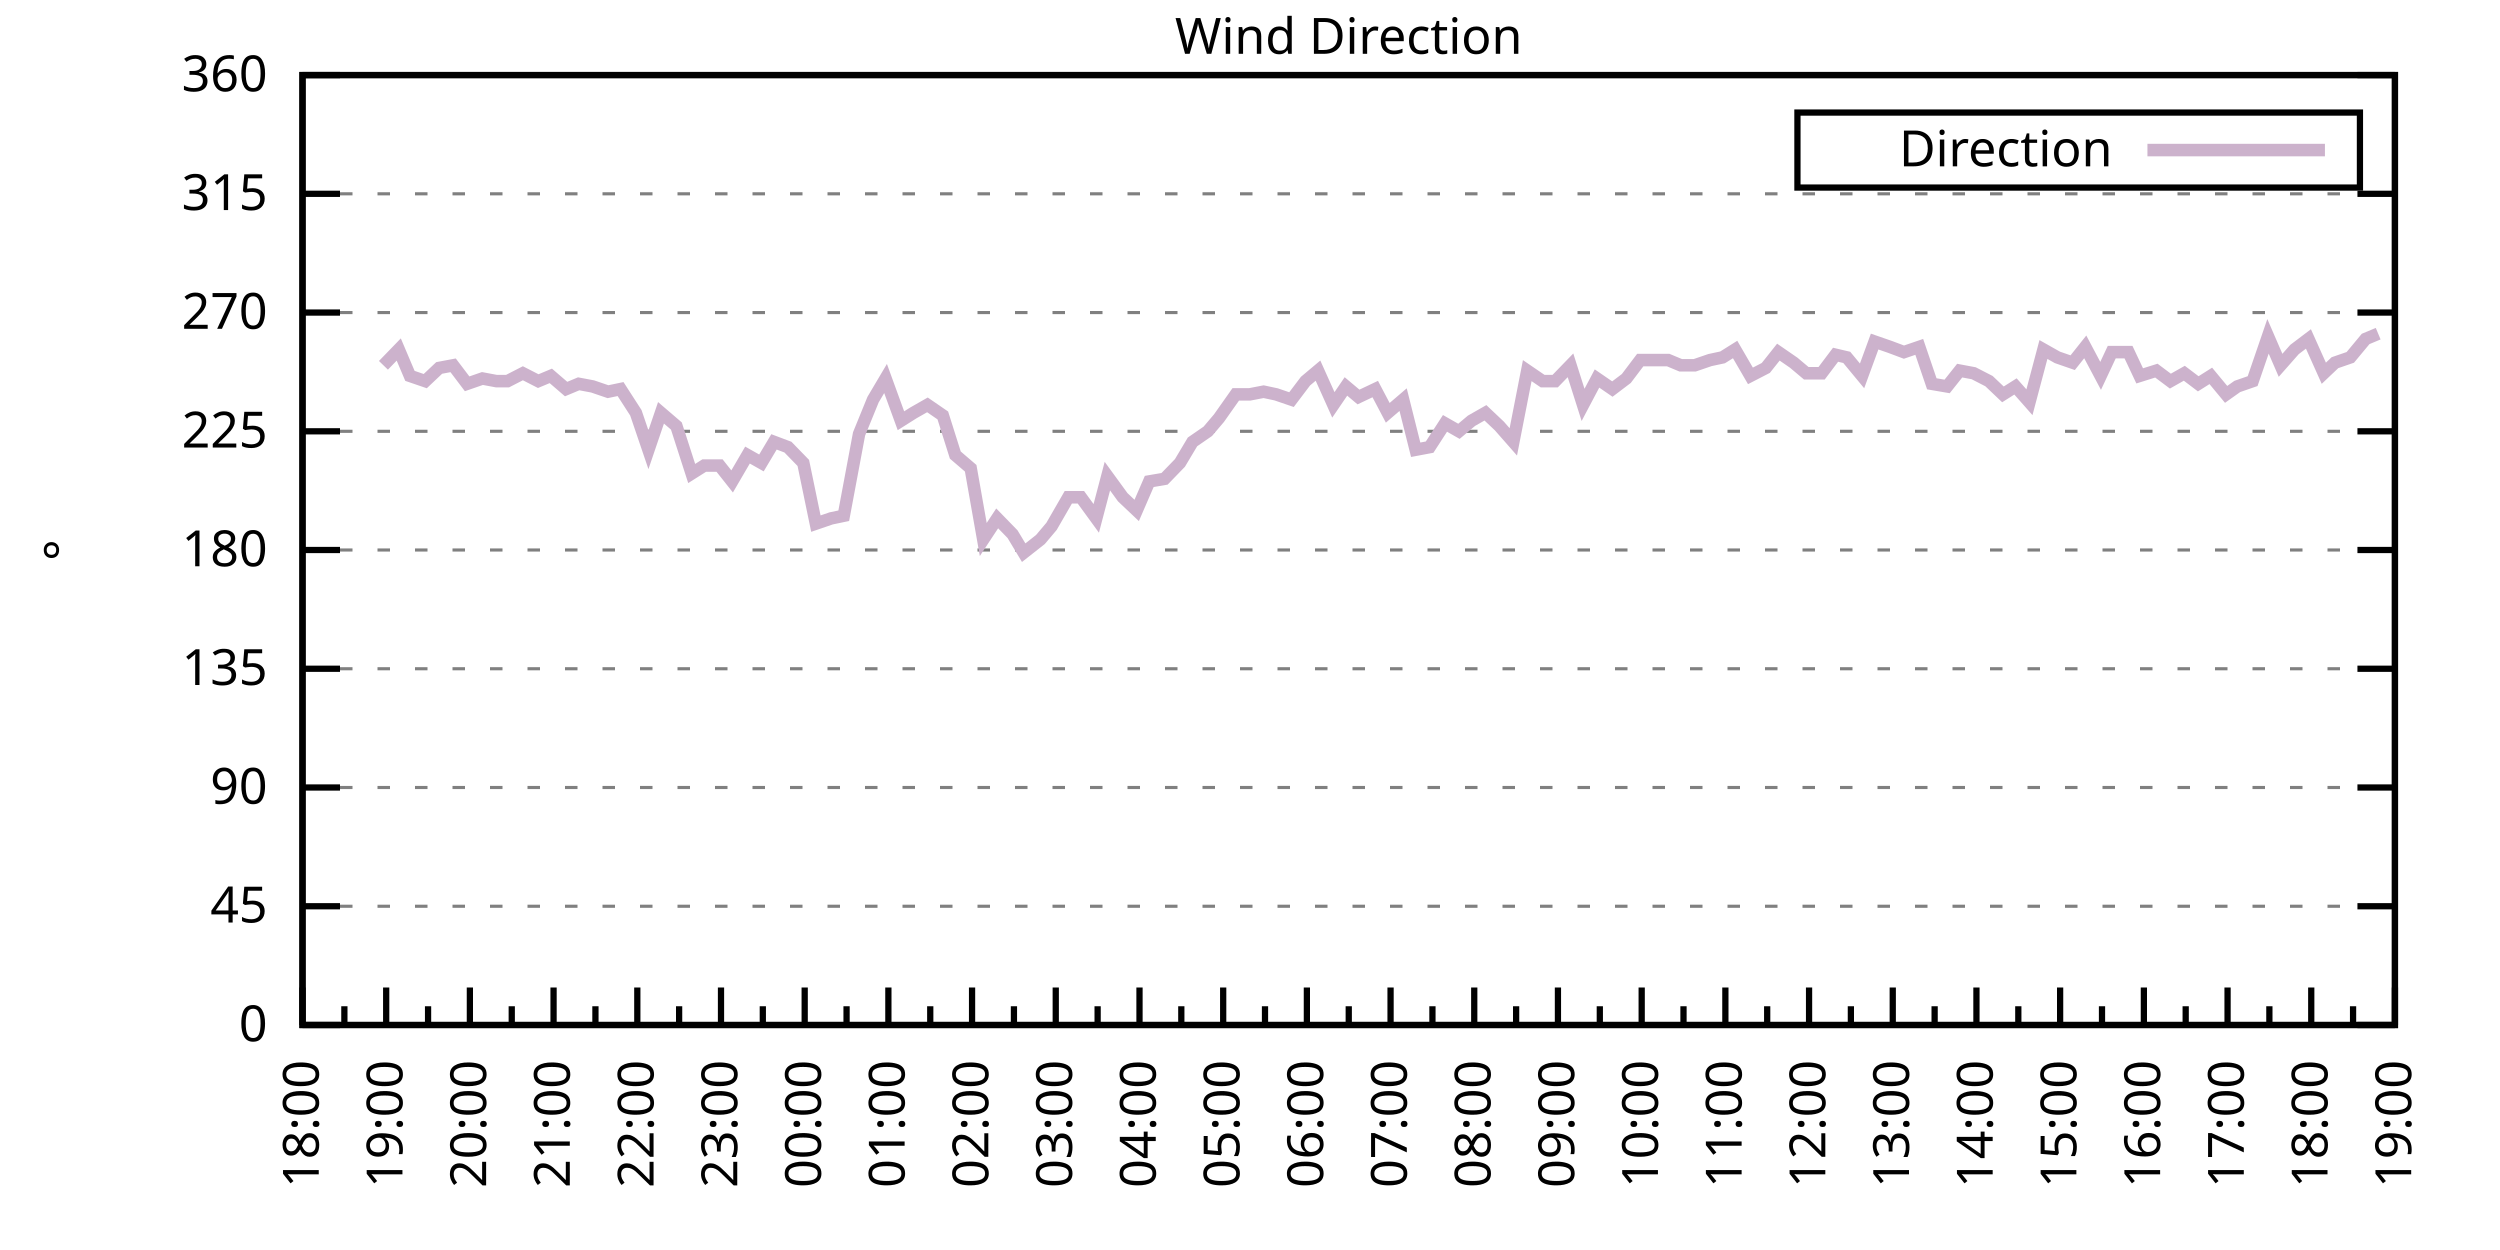
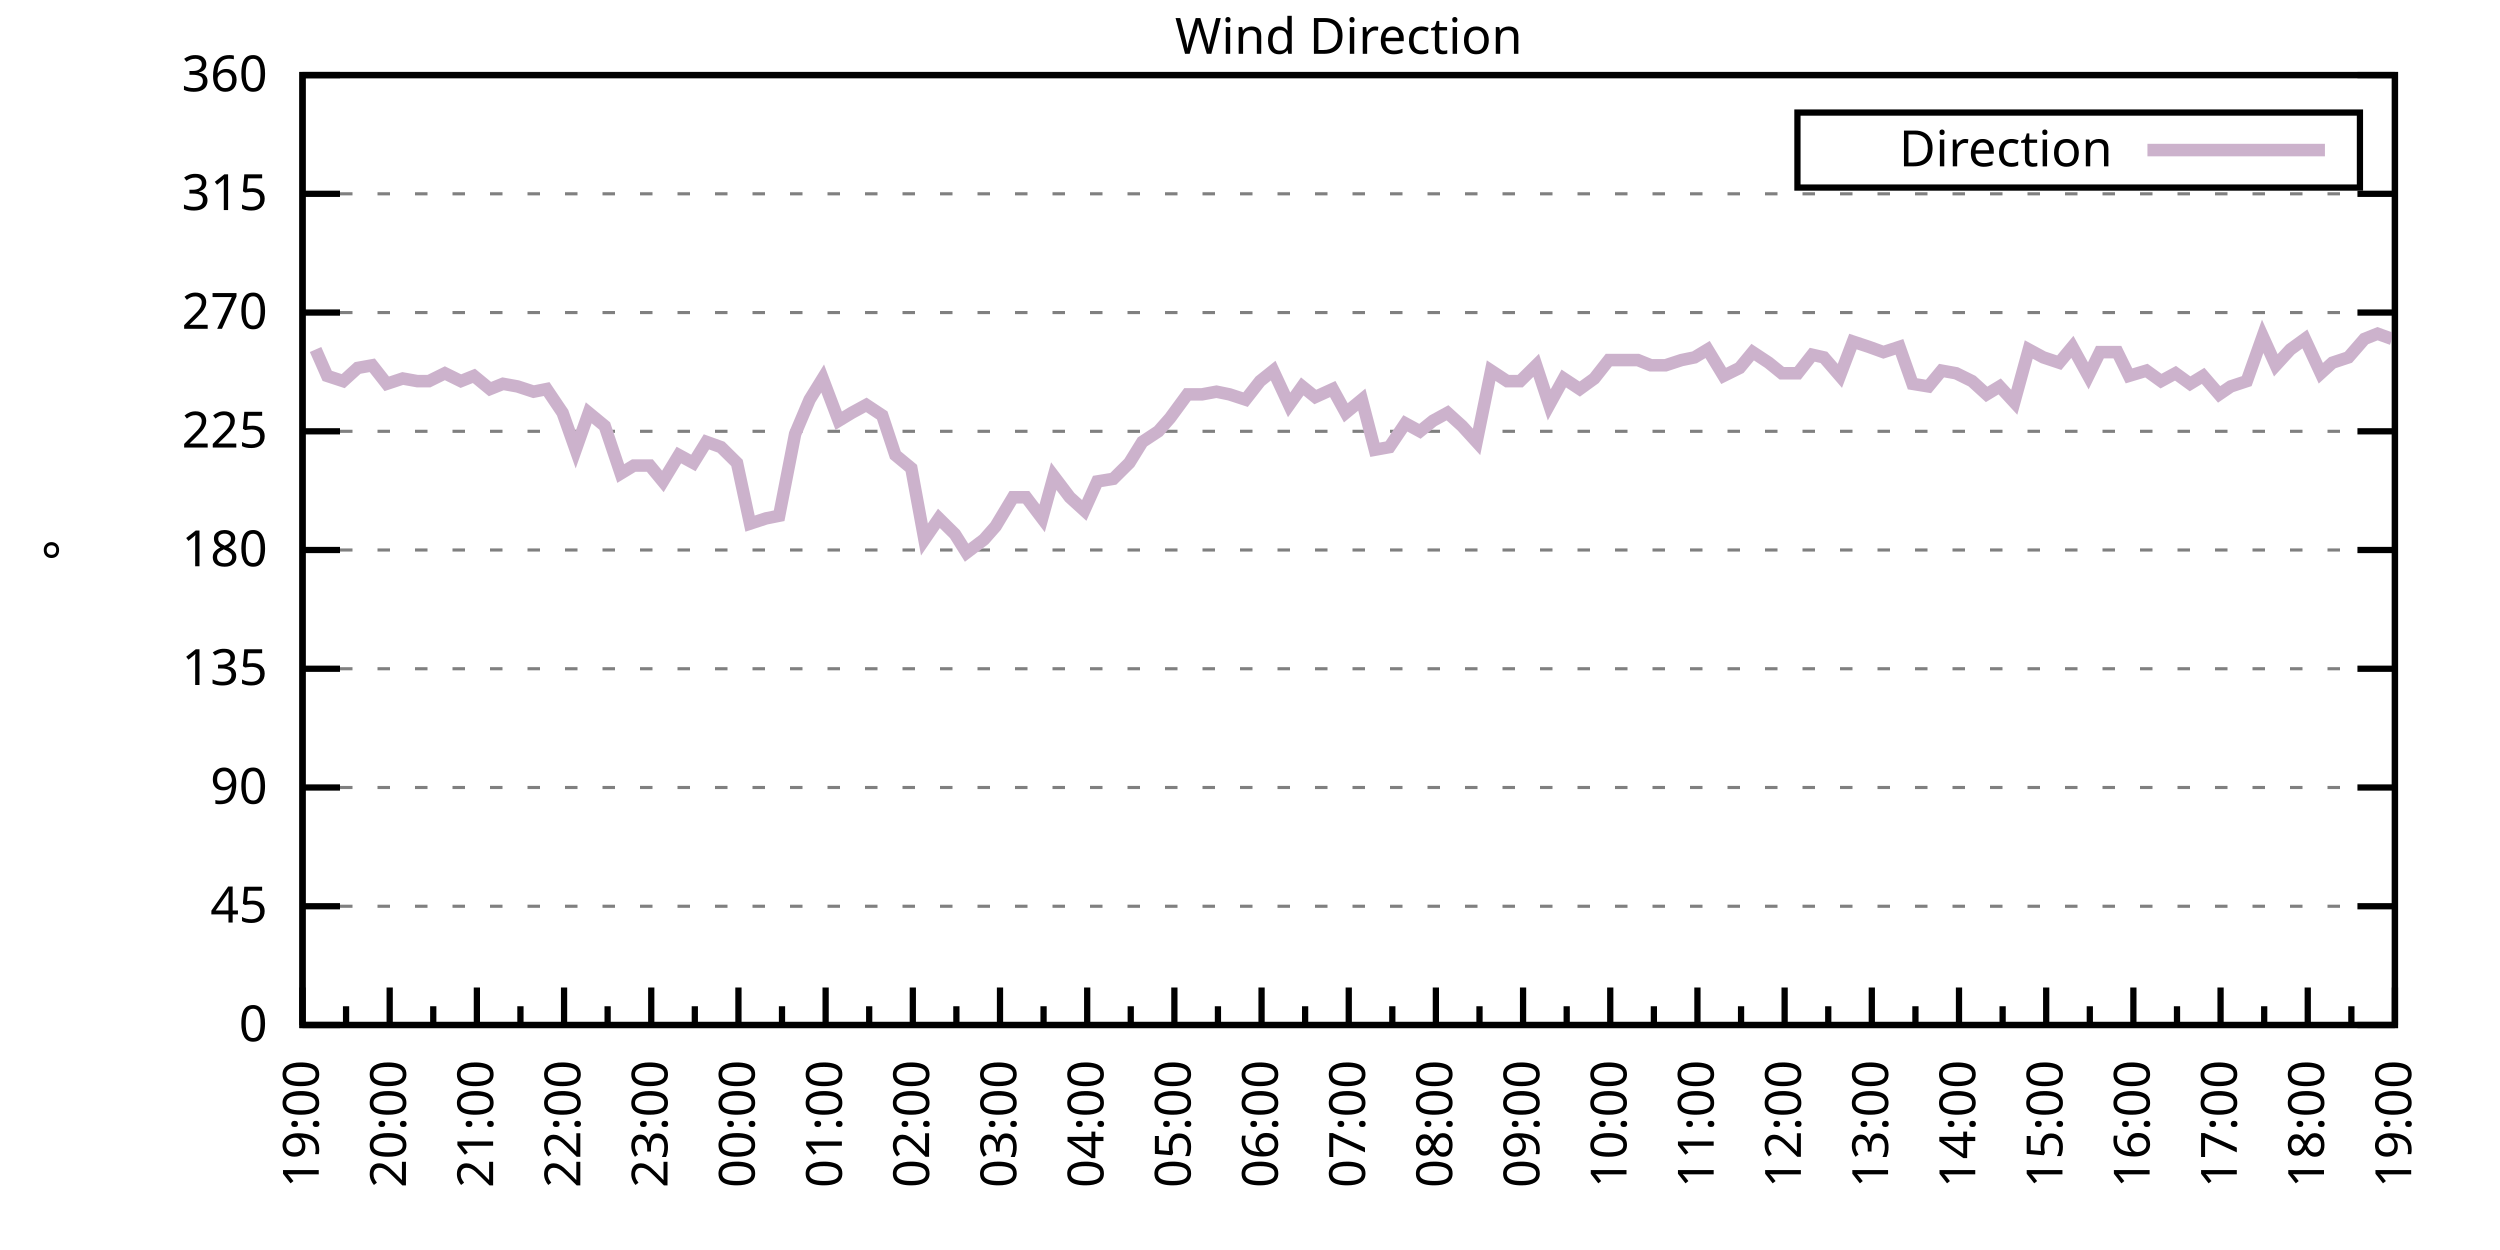
<svg xmlns="http://www.w3.org/2000/svg" xmlns:xlink="http://www.w3.org/1999/xlink" width="400" height="200" viewBox="0 0 400 200">
  <g id="gnuplot_canvas">
    <rect x="0" y="0" width="400" height="200" fill="none" />
    <defs>
      <circle id="gpDot" r="0.5" stroke-width="0.5" stroke="currentColor" />
      <path id="gpPt0" stroke-width="0.333" stroke="currentColor" d="M-1,0 h2 M0,-1 v2" />
      <path id="gpPt1" stroke-width="0.333" stroke="currentColor" d="M-1,-1 L1,1 M1,-1 L-1,1" />
      <path id="gpPt2" stroke-width="0.333" stroke="currentColor" d="M-1,0 L1,0 M0,-1 L0,1 M-1,-1 L1,1 M-1,1 L1,-1" />
      <rect id="gpPt3" stroke-width="0.333" stroke="currentColor" x="-1" y="-1" width="2" height="2" />
      <rect id="gpPt4" stroke-width="0.333" stroke="currentColor" fill="currentColor" x="-1" y="-1" width="2" height="2" />
      <circle id="gpPt5" stroke-width="0.333" stroke="currentColor" cx="0" cy="0" r="1" />
      <use xlink:href="#gpPt5" id="gpPt6" fill="currentColor" stroke="none" />
      <path id="gpPt7" stroke-width="0.333" stroke="currentColor" d="M0,-1.33 L-1.33,0.67 L1.33,0.67 z" />
      <use xlink:href="#gpPt7" id="gpPt8" fill="currentColor" stroke="none" />
      <use xlink:href="#gpPt7" id="gpPt9" stroke="currentColor" transform="rotate(180)" />
      <use xlink:href="#gpPt9" id="gpPt10" fill="currentColor" stroke="none" />
      <use xlink:href="#gpPt3" id="gpPt11" stroke="currentColor" transform="rotate(45)" />
      <use xlink:href="#gpPt11" id="gpPt12" fill="currentColor" stroke="none" />
      <path id="gpPt13" stroke-width="0.333" stroke="currentColor" d="M0,1.330 L1.265,0.411 L0.782,-1.067 L-0.782,-1.076 L-1.265,0.411 z" />
      <use xlink:href="#gpPt13" id="gpPt14" fill="currentColor" stroke="none" />
      <filter id="textbox" filterUnits="objectBoundingBox" x="0" y="0" height="1" width="1">
        <feFlood flood-color="white" flood-opacity="1" result="bgnd" />
        <feComposite in="SourceGraphic" in2="bgnd" operator="atop" />
      </filter>
      <filter id="greybox" filterUnits="objectBoundingBox" x="0" y="0" height="1" width="1">
        <feFlood flood-color="lightgrey" flood-opacity="1" result="grey" />
        <feComposite in="SourceGraphic" in2="grey" operator="atop" />
      </filter>
    </defs>
    <g fill="none" color="white" stroke="currentColor" stroke-width="1.00" stroke-linecap="butt" stroke-linejoin="miter">
</g>
    <g fill="none" color="black" stroke="currentColor" stroke-width="1.00" stroke-linecap="butt" stroke-linejoin="miter">
      <g stroke="none" shape-rendering="crispEdges">
        <polygon fill="rgb(255, 255, 255)" points="48.40,164.00 383.18,164.00 383.18,12.02 48.40,12.02 " />
      </g>
    </g>
    <g fill="none" color="black" stroke="currentColor" stroke-width="1.00" stroke-linecap="butt" stroke-linejoin="miter">
</g>
    <g fill="none" color="black" stroke="black" stroke-width="0.50" stroke-linecap="butt" stroke-linejoin="miter">
</g>
    <g fill="none" color="gray" stroke="currentColor" stroke-width="0.50" stroke-linecap="butt" stroke-linejoin="miter">
      <path stroke="gray" stroke-dasharray="2,4" class="gridline" d="M48.40,164.00 L383.19,164.00  " />
    </g>
    <g fill="none" color="gray" stroke="gray" stroke-width="1.00" stroke-linecap="butt" stroke-linejoin="miter">
</g>
    <g fill="none" color="black" stroke="currentColor" stroke-width="1.00" stroke-linecap="butt" stroke-linejoin="miter">
      <path stroke="black" d="M48.40,164.00 L54.40,164.00 M383.19,164.00 L377.19,164.00  " />
      <g transform="translate(42.80,166.60)" stroke="none" fill="black" font-family="Sans" font-size="8.00" text-anchor="end">
        <text>
          <tspan font-family="Sans"> 0</tspan>
        </text>
      </g>
    </g>
    <g fill="none" color="black" stroke="currentColor" stroke-width="1.00" stroke-linecap="butt" stroke-linejoin="miter">
</g>
    <g fill="none" color="black" stroke="black" stroke-width="0.50" stroke-linecap="butt" stroke-linejoin="miter">
</g>
    <g fill="none" color="gray" stroke="currentColor" stroke-width="0.50" stroke-linecap="butt" stroke-linejoin="miter">
      <path stroke="gray" stroke-dasharray="2,4" class="gridline" d="M48.40,145.00 L383.19,145.00  " />
    </g>
    <g fill="none" color="gray" stroke="gray" stroke-width="1.00" stroke-linecap="butt" stroke-linejoin="miter">
</g>
    <g fill="none" color="black" stroke="currentColor" stroke-width="1.00" stroke-linecap="butt" stroke-linejoin="miter">
      <path stroke="black" d="M48.40,145.00 L54.40,145.00 M383.19,145.00 L377.19,145.00  " />
      <g transform="translate(42.80,147.60)" stroke="none" fill="black" font-family="Sans" font-size="8.00" text-anchor="end">
        <text>
          <tspan font-family="Sans"> 45</tspan>
        </text>
      </g>
    </g>
    <g fill="none" color="black" stroke="currentColor" stroke-width="1.00" stroke-linecap="butt" stroke-linejoin="miter">
</g>
    <g fill="none" color="black" stroke="black" stroke-width="0.50" stroke-linecap="butt" stroke-linejoin="miter">
</g>
    <g fill="none" color="gray" stroke="currentColor" stroke-width="0.50" stroke-linecap="butt" stroke-linejoin="miter">
      <path stroke="gray" stroke-dasharray="2,4" class="gridline" d="M48.40,126.00 L383.19,126.00  " />
    </g>
    <g fill="none" color="gray" stroke="gray" stroke-width="1.00" stroke-linecap="butt" stroke-linejoin="miter">
</g>
    <g fill="none" color="black" stroke="currentColor" stroke-width="1.00" stroke-linecap="butt" stroke-linejoin="miter">
      <path stroke="black" d="M48.40,126.00 L54.40,126.00 M383.19,126.00 L377.19,126.00  " />
      <g transform="translate(42.80,128.60)" stroke="none" fill="black" font-family="Sans" font-size="8.00" text-anchor="end">
        <text>
          <tspan font-family="Sans"> 90</tspan>
        </text>
      </g>
    </g>
    <g fill="none" color="black" stroke="currentColor" stroke-width="1.00" stroke-linecap="butt" stroke-linejoin="miter">
</g>
    <g fill="none" color="black" stroke="black" stroke-width="0.50" stroke-linecap="butt" stroke-linejoin="miter">
</g>
    <g fill="none" color="gray" stroke="currentColor" stroke-width="0.50" stroke-linecap="butt" stroke-linejoin="miter">
      <path stroke="gray" stroke-dasharray="2,4" class="gridline" d="M48.40,107.00 L383.19,107.00  " />
    </g>
    <g fill="none" color="gray" stroke="gray" stroke-width="1.00" stroke-linecap="butt" stroke-linejoin="miter">
</g>
    <g fill="none" color="black" stroke="currentColor" stroke-width="1.00" stroke-linecap="butt" stroke-linejoin="miter">
      <path stroke="black" d="M48.40,107.00 L54.40,107.00 M383.19,107.00 L377.19,107.00  " />
      <g transform="translate(42.80,109.60)" stroke="none" fill="black" font-family="Sans" font-size="8.00" text-anchor="end">
        <text>
          <tspan font-family="Sans"> 135</tspan>
        </text>
      </g>
    </g>
    <g fill="none" color="black" stroke="currentColor" stroke-width="1.00" stroke-linecap="butt" stroke-linejoin="miter">
</g>
    <g fill="none" color="black" stroke="black" stroke-width="0.50" stroke-linecap="butt" stroke-linejoin="miter">
</g>
    <g fill="none" color="gray" stroke="currentColor" stroke-width="0.50" stroke-linecap="butt" stroke-linejoin="miter">
      <path stroke="gray" stroke-dasharray="2,4" class="gridline" d="M48.40,88.00 L383.19,88.00  " />
    </g>
    <g fill="none" color="gray" stroke="gray" stroke-width="1.00" stroke-linecap="butt" stroke-linejoin="miter">
</g>
    <g fill="none" color="black" stroke="currentColor" stroke-width="1.00" stroke-linecap="butt" stroke-linejoin="miter">
      <path stroke="black" d="M48.40,88.00 L54.40,88.00 M383.19,88.00 L377.19,88.00  " />
      <g transform="translate(42.80,90.60)" stroke="none" fill="black" font-family="Sans" font-size="8.00" text-anchor="end">
        <text>
          <tspan font-family="Sans"> 180</tspan>
        </text>
      </g>
    </g>
    <g fill="none" color="black" stroke="currentColor" stroke-width="1.00" stroke-linecap="butt" stroke-linejoin="miter">
</g>
    <g fill="none" color="black" stroke="black" stroke-width="0.50" stroke-linecap="butt" stroke-linejoin="miter">
</g>
    <g fill="none" color="gray" stroke="currentColor" stroke-width="0.50" stroke-linecap="butt" stroke-linejoin="miter">
      <path stroke="gray" stroke-dasharray="2,4" class="gridline" d="M48.40,69.01 L383.19,69.01  " />
    </g>
    <g fill="none" color="gray" stroke="gray" stroke-width="1.00" stroke-linecap="butt" stroke-linejoin="miter">
</g>
    <g fill="none" color="black" stroke="currentColor" stroke-width="1.00" stroke-linecap="butt" stroke-linejoin="miter">
      <path stroke="black" d="M48.40,69.01 L54.40,69.01 M383.19,69.01 L377.19,69.01  " />
      <g transform="translate(42.80,71.61)" stroke="none" fill="black" font-family="Sans" font-size="8.00" text-anchor="end">
        <text>
          <tspan font-family="Sans"> 225</tspan>
        </text>
      </g>
    </g>
    <g fill="none" color="black" stroke="currentColor" stroke-width="1.00" stroke-linecap="butt" stroke-linejoin="miter">
</g>
    <g fill="none" color="black" stroke="black" stroke-width="0.50" stroke-linecap="butt" stroke-linejoin="miter">
</g>
    <g fill="none" color="gray" stroke="currentColor" stroke-width="0.50" stroke-linecap="butt" stroke-linejoin="miter">
      <path stroke="gray" stroke-dasharray="2,4" class="gridline" d="M48.40,50.01 L383.19,50.01  " />
    </g>
    <g fill="none" color="gray" stroke="gray" stroke-width="1.00" stroke-linecap="butt" stroke-linejoin="miter">
</g>
    <g fill="none" color="black" stroke="currentColor" stroke-width="1.00" stroke-linecap="butt" stroke-linejoin="miter">
      <path stroke="black" d="M48.40,50.01 L54.40,50.01 M383.19,50.01 L377.19,50.01  " />
      <g transform="translate(42.80,52.61)" stroke="none" fill="black" font-family="Sans" font-size="8.00" text-anchor="end">
        <text>
          <tspan font-family="Sans"> 270</tspan>
        </text>
      </g>
    </g>
    <g fill="none" color="black" stroke="currentColor" stroke-width="1.00" stroke-linecap="butt" stroke-linejoin="miter">
</g>
    <g fill="none" color="black" stroke="black" stroke-width="0.50" stroke-linecap="butt" stroke-linejoin="miter">
</g>
    <g fill="none" color="gray" stroke="currentColor" stroke-width="0.50" stroke-linecap="butt" stroke-linejoin="miter">
      <path stroke="gray" stroke-dasharray="2,4" class="gridline" d="M48.40,31.01 L383.19,31.01  " />
    </g>
    <g fill="none" color="gray" stroke="gray" stroke-width="1.00" stroke-linecap="butt" stroke-linejoin="miter">
</g>
    <g fill="none" color="black" stroke="currentColor" stroke-width="1.00" stroke-linecap="butt" stroke-linejoin="miter">
      <path stroke="black" d="M48.40,31.01 L54.40,31.01 M383.19,31.01 L377.19,31.01  " />
      <g transform="translate(42.80,33.61)" stroke="none" fill="black" font-family="Sans" font-size="8.00" text-anchor="end">
        <text>
          <tspan font-family="Sans"> 315</tspan>
        </text>
      </g>
    </g>
    <g fill="none" color="black" stroke="currentColor" stroke-width="1.00" stroke-linecap="butt" stroke-linejoin="miter">
</g>
    <g fill="none" color="black" stroke="black" stroke-width="0.50" stroke-linecap="butt" stroke-linejoin="miter">
</g>
    <g fill="none" color="gray" stroke="currentColor" stroke-width="0.50" stroke-linecap="butt" stroke-linejoin="miter">
      <path stroke="gray" stroke-dasharray="2,4" class="gridline" d="M48.40,12.01 L383.19,12.01  " />
    </g>
    <g fill="none" color="gray" stroke="gray" stroke-width="1.00" stroke-linecap="butt" stroke-linejoin="miter">
</g>
    <g fill="none" color="black" stroke="currentColor" stroke-width="1.00" stroke-linecap="butt" stroke-linejoin="miter">
      <path stroke="black" d="M48.40,12.01 L54.40,12.01 M383.19,12.01 L377.19,12.01  " />
      <g transform="translate(42.80,14.61)" stroke="none" fill="black" font-family="Sans" font-size="8.00" text-anchor="end">
        <text>
          <tspan font-family="Sans"> 360</tspan>
        </text>
      </g>
    </g>
    <g fill="none" color="black" stroke="currentColor" stroke-width="1.00" stroke-linecap="butt" stroke-linejoin="miter">
      <path stroke="black" d="M48.40,164.00 L48.40,158.00  " />
      <g transform="translate(51.00,169.60) rotate(270)" stroke="none" fill="black" font-family="Sans" font-size="8.00" text-anchor="end">
        <text>
+           <tspan font-family="Sans">19:00</tspan>
+         </text>
+       </g>
+     </g>
+     <g fill="none" color="black" stroke="currentColor" stroke-width="1.00" stroke-linecap="butt" stroke-linejoin="miter">
+       <path stroke="black" d="M55.37,164.00 L55.37,161.00 M62.35,164.00 L62.35,158.00  " />
+       <g transform="translate(64.95,169.60) rotate(270)" stroke="none" fill="black" font-family="Sans" font-size="8.00" text-anchor="end">
+         <text>
+           <tspan font-family="Sans">20:00</tspan>
+         </text>
+       </g>
+     </g>
+     <g fill="none" color="black" stroke="currentColor" stroke-width="1.00" stroke-linecap="butt" stroke-linejoin="miter">
+       <path stroke="black" d="M69.32,164.00 L69.32,161.00 M76.30,164.00 L76.30,158.00  " />
+       <g transform="translate(78.90,169.60) rotate(270)" stroke="none" fill="black" font-family="Sans" font-size="8.00" text-anchor="end">
+         <text>
+           <tspan font-family="Sans">21:00</tspan>
+         </text>
+       </g>
+     </g>
+     <g fill="none" color="black" stroke="currentColor" stroke-width="1.00" stroke-linecap="butt" stroke-linejoin="miter">
+       <path stroke="black" d="M83.27,164.00 L83.27,161.00 M90.25,164.00 L90.25,158.00  " />
+       <g transform="translate(92.85,169.60) rotate(270)" stroke="none" fill="black" font-family="Sans" font-size="8.00" text-anchor="end">
+         <text>
+           <tspan font-family="Sans">22:00</tspan>
+         </text>
+       </g>
+     </g>
+     <g fill="none" color="black" stroke="currentColor" stroke-width="1.00" stroke-linecap="butt" stroke-linejoin="miter">
+       <path stroke="black" d="M97.22,164.00 L97.22,161.00 M104.20,164.00 L104.20,158.00  " />
+       <g transform="translate(106.80,169.60) rotate(270)" stroke="none" fill="black" font-family="Sans" font-size="8.00" text-anchor="end">
+         <text>
+           <tspan font-family="Sans">23:00</tspan>
+         </text>
+       </g>
+     </g>
+     <g fill="none" color="black" stroke="currentColor" stroke-width="1.00" stroke-linecap="butt" stroke-linejoin="miter">
+       <path stroke="black" d="M111.17,164.00 L111.17,161.00 M118.15,164.00 L118.15,158.00  " />
+       <g transform="translate(120.75,169.60) rotate(270)" stroke="none" fill="black" font-family="Sans" font-size="8.00" text-anchor="end">
+         <text>
+           <tspan font-family="Sans">00:00</tspan>
+         </text>
+       </g>
+     </g>
+     <g fill="none" color="black" stroke="currentColor" stroke-width="1.00" stroke-linecap="butt" stroke-linejoin="miter">
+       <path stroke="black" d="M125.12,164.00 L125.12,161.00 M132.10,164.00 L132.10,158.00  " />
+       <g transform="translate(134.70,169.60) rotate(270)" stroke="none" fill="black" font-family="Sans" font-size="8.00" text-anchor="end">
+         <text>
+           <tspan font-family="Sans">01:00</tspan>
+         </text>
+       </g>
+     </g>
+     <g fill="none" color="black" stroke="currentColor" stroke-width="1.00" stroke-linecap="butt" stroke-linejoin="miter">
+       <path stroke="black" d="M139.07,164.00 L139.07,161.00 M146.05,164.00 L146.05,158.00  " />
+       <g transform="translate(148.65,169.60) rotate(270)" stroke="none" fill="black" font-family="Sans" font-size="8.00" text-anchor="end">
+         <text>
+           <tspan font-family="Sans">02:00</tspan>
+         </text>
+       </g>
+     </g>
+     <g fill="none" color="black" stroke="currentColor" stroke-width="1.00" stroke-linecap="butt" stroke-linejoin="miter">
+       <path stroke="black" d="M153.02,164.00 L153.02,161.00 M160.00,164.00 L160.00,158.00  " />
+       <g transform="translate(162.60,169.60) rotate(270)" stroke="none" fill="black" font-family="Sans" font-size="8.00" text-anchor="end">
+         <text>
+           <tspan font-family="Sans">03:00</tspan>
+         </text>
+       </g>
+     </g>
+     <g fill="none" color="black" stroke="currentColor" stroke-width="1.00" stroke-linecap="butt" stroke-linejoin="miter">
+       <path stroke="black" d="M166.97,164.00 L166.97,161.00 M173.95,164.00 L173.95,158.00  " />
+       <g transform="translate(176.55,169.60) rotate(270)" stroke="none" fill="black" font-family="Sans" font-size="8.00" text-anchor="end">
+         <text>
+           <tspan font-family="Sans">04:00</tspan>
+         </text>
+       </g>
+     </g>
+     <g fill="none" color="black" stroke="currentColor" stroke-width="1.00" stroke-linecap="butt" stroke-linejoin="miter">
+       <path stroke="black" d="M180.92,164.00 L180.92,161.00 M187.90,164.00 L187.90,158.00  " />
+       <g transform="translate(190.50,169.60) rotate(270)" stroke="none" fill="black" font-family="Sans" font-size="8.00" text-anchor="end">
+         <text>
+           <tspan font-family="Sans">05:00</tspan>
+         </text>
+       </g>
+     </g>
+     <g fill="none" color="black" stroke="currentColor" stroke-width="1.00" stroke-linecap="butt" stroke-linejoin="miter">
+       <path stroke="black" d="M194.87,164.00 L194.87,161.00 M201.85,164.00 L201.85,158.00  " />
+       <g transform="translate(204.45,169.60) rotate(270)" stroke="none" fill="black" font-family="Sans" font-size="8.00" text-anchor="end">
+         <text>
+           <tspan font-family="Sans">06:00</tspan>
+         </text>
+       </g>
+     </g>
+     <g fill="none" color="black" stroke="currentColor" stroke-width="1.00" stroke-linecap="butt" stroke-linejoin="miter">
+       <path stroke="black" d="M208.82,164.00 L208.82,161.00 M215.80,164.00 L215.80,158.00  " />
+       <g transform="translate(218.40,169.60) rotate(270)" stroke="none" fill="black" font-family="Sans" font-size="8.00" text-anchor="end">
+         <text>
+           <tspan font-family="Sans">07:00</tspan>
+         </text>
+       </g>
+     </g>
+     <g fill="none" color="black" stroke="currentColor" stroke-width="1.00" stroke-linecap="butt" stroke-linejoin="miter">
+       <path stroke="black" d="M222.77,164.00 L222.77,161.00 M229.74,164.00 L229.74,158.00  " />
+       <g transform="translate(232.34,169.60) rotate(270)" stroke="none" fill="black" font-family="Sans" font-size="8.00" text-anchor="end">
+         <text>
+           <tspan font-family="Sans">08:00</tspan>
+         </text>
+       </g>
+     </g>
+     <g fill="none" color="black" stroke="currentColor" stroke-width="1.00" stroke-linecap="butt" stroke-linejoin="miter">
+       <path stroke="black" d="M236.72,164.00 L236.72,161.00 M243.69,164.00 L243.69,158.00  " />
+       <g transform="translate(246.29,169.60) rotate(270)" stroke="none" fill="black" font-family="Sans" font-size="8.00" text-anchor="end">
+         <text>
+           <tspan font-family="Sans">09:00</tspan>
+         </text>
+       </g>
+     </g>
+     <g fill="none" color="black" stroke="currentColor" stroke-width="1.00" stroke-linecap="butt" stroke-linejoin="miter">
+       <path stroke="black" d="M250.67,164.00 L250.67,161.00 M257.64,164.00 L257.64,158.00  " />
+       <g transform="translate(260.24,169.60) rotate(270)" stroke="none" fill="black" font-family="Sans" font-size="8.00" text-anchor="end">
+         <text>
+           <tspan font-family="Sans">10:00</tspan>
+         </text>
+       </g>
+     </g>
+     <g fill="none" color="black" stroke="currentColor" stroke-width="1.00" stroke-linecap="butt" stroke-linejoin="miter">
+       <path stroke="black" d="M264.62,164.00 L264.62,161.00 M271.59,164.00 L271.59,158.00  " />
+       <g transform="translate(274.19,169.60) rotate(270)" stroke="none" fill="black" font-family="Sans" font-size="8.00" text-anchor="end">
+         <text>
+           <tspan font-family="Sans">11:00</tspan>
+         </text>
+       </g>
+     </g>
+     <g fill="none" color="black" stroke="currentColor" stroke-width="1.00" stroke-linecap="butt" stroke-linejoin="miter">
+       <path stroke="black" d="M278.57,164.00 L278.57,161.00 M285.54,164.00 L285.54,158.00  " />
+       <g transform="translate(288.14,169.60) rotate(270)" stroke="none" fill="black" font-family="Sans" font-size="8.00" text-anchor="end">
+         <text>
+           <tspan font-family="Sans">12:00</tspan>
+         </text>
+       </g>
+     </g>
+     <g fill="none" color="black" stroke="currentColor" stroke-width="1.00" stroke-linecap="butt" stroke-linejoin="miter">
+       <path stroke="black" d="M292.52,164.00 L292.52,161.00 M299.49,164.00 L299.49,158.00  " />
+       <g transform="translate(302.09,169.60) rotate(270)" stroke="none" fill="black" font-family="Sans" font-size="8.00" text-anchor="end">
+         <text>
+           <tspan font-family="Sans">13:00</tspan>
+         </text>
+       </g>
+     </g>
+     <g fill="none" color="black" stroke="currentColor" stroke-width="1.00" stroke-linecap="butt" stroke-linejoin="miter">
+       <path stroke="black" d="M306.47,164.00 L306.47,161.00 M313.44,164.00 L313.44,158.00  " />
+       <g transform="translate(316.04,169.60) rotate(270)" stroke="none" fill="black" font-family="Sans" font-size="8.00" text-anchor="end">
+         <text>
+           <tspan font-family="Sans">14:00</tspan>
+         </text>
+       </g>
+     </g>
+     <g fill="none" color="black" stroke="currentColor" stroke-width="1.00" stroke-linecap="butt" stroke-linejoin="miter">
+       <path stroke="black" d="M320.42,164.00 L320.42,161.00 M327.39,164.00 L327.39,158.00  " />
+       <g transform="translate(329.99,169.60) rotate(270)" stroke="none" fill="black" font-family="Sans" font-size="8.00" text-anchor="end">
+         <text>
+           <tspan font-family="Sans">15:00</tspan>
+         </text>
+       </g>
+     </g>
+     <g fill="none" color="black" stroke="currentColor" stroke-width="1.00" stroke-linecap="butt" stroke-linejoin="miter">
+       <path stroke="black" d="M334.37,164.00 L334.37,161.00 M341.34,164.00 L341.34,158.00  " />
+       <g transform="translate(343.94,169.60) rotate(270)" stroke="none" fill="black" font-family="Sans" font-size="8.00" text-anchor="end">
+         <text>
+           <tspan font-family="Sans">16:00</tspan>
+         </text>
+       </g>
+     </g>
+     <g fill="none" color="black" stroke="currentColor" stroke-width="1.00" stroke-linecap="butt" stroke-linejoin="miter">
+       <path stroke="black" d="M348.32,164.00 L348.32,161.00 M355.29,164.00 L355.29,158.00  " />
+       <g transform="translate(357.89,169.60) rotate(270)" stroke="none" fill="black" font-family="Sans" font-size="8.00" text-anchor="end">
+         <text>
+           <tspan font-family="Sans">17:00</tspan>
+         </text>
+       </g>
+     </g>
+     <g fill="none" color="black" stroke="currentColor" stroke-width="1.00" stroke-linecap="butt" stroke-linejoin="miter">
+       <path stroke="black" d="M362.27,164.00 L362.27,161.00 M369.24,164.00 L369.24,158.00  " />
+       <g transform="translate(371.84,169.60) rotate(270)" stroke="none" fill="black" font-family="Sans" font-size="8.00" text-anchor="end">
+         <text>
          <tspan font-family="Sans">18:00</tspan>
        </text>
      </g>
    </g>
    <g fill="none" color="black" stroke="currentColor" stroke-width="1.00" stroke-linecap="butt" stroke-linejoin="miter">
-       <path stroke="black" d="M55.10,164.00 L55.10,161.00 M61.79,164.00 L61.79,158.00  " />
-       <g transform="translate(64.39,169.60) rotate(270)" stroke="none" fill="black" font-family="Sans" font-size="8.00" text-anchor="end">
-         <text>
-           <tspan font-family="Sans">19:00</tspan>
-         </text>
-       </g>
-     </g>
-     <g fill="none" color="black" stroke="currentColor" stroke-width="1.00" stroke-linecap="butt" stroke-linejoin="miter">
-       <path stroke="black" d="M68.49,164.00 L68.49,161.00 M75.18,164.00 L75.18,158.00  " />
-       <g transform="translate(77.78,169.60) rotate(270)" stroke="none" fill="black" font-family="Sans" font-size="8.00" text-anchor="end">
-         <text>
-           <tspan font-family="Sans">20:00</tspan>
-         </text>
-       </g>
-     </g>
-     <g fill="none" color="black" stroke="currentColor" stroke-width="1.00" stroke-linecap="butt" stroke-linejoin="miter">
-       <path stroke="black" d="M81.88,164.00 L81.88,161.00 M88.57,164.00 L88.57,158.00  " />
-       <g transform="translate(91.17,169.60) rotate(270)" stroke="none" fill="black" font-family="Sans" font-size="8.00" text-anchor="end">
-         <text>
-           <tspan font-family="Sans">21:00</tspan>
-         </text>
-       </g>
-     </g>
-     <g fill="none" color="black" stroke="currentColor" stroke-width="1.00" stroke-linecap="butt" stroke-linejoin="miter">
-       <path stroke="black" d="M95.27,164.00 L95.27,161.00 M101.97,164.00 L101.97,158.00  " />
-       <g transform="translate(104.57,169.60) rotate(270)" stroke="none" fill="black" font-family="Sans" font-size="8.00" text-anchor="end">
-         <text>
-           <tspan font-family="Sans">22:00</tspan>
-         </text>
-       </g>
-     </g>
-     <g fill="none" color="black" stroke="currentColor" stroke-width="1.00" stroke-linecap="butt" stroke-linejoin="miter">
-       <path stroke="black" d="M108.66,164.00 L108.66,161.00 M115.36,164.00 L115.36,158.00  " />
-       <g transform="translate(117.96,169.60) rotate(270)" stroke="none" fill="black" font-family="Sans" font-size="8.00" text-anchor="end">
-         <text>
-           <tspan font-family="Sans">23:00</tspan>
-         </text>
-       </g>
-     </g>
-     <g fill="none" color="black" stroke="currentColor" stroke-width="1.00" stroke-linecap="butt" stroke-linejoin="miter">
-       <path stroke="black" d="M122.05,164.00 L122.05,161.00 M128.75,164.00 L128.75,158.00  " />
-       <g transform="translate(131.35,169.60) rotate(270)" stroke="none" fill="black" font-family="Sans" font-size="8.00" text-anchor="end">
-         <text>
-           <tspan font-family="Sans">00:00</tspan>
-         </text>
-       </g>
-     </g>
-     <g fill="none" color="black" stroke="currentColor" stroke-width="1.00" stroke-linecap="butt" stroke-linejoin="miter">
-       <path stroke="black" d="M135.45,164.00 L135.45,161.00 M142.14,164.00 L142.14,158.00  " />
-       <g transform="translate(144.74,169.60) rotate(270)" stroke="none" fill="black" font-family="Sans" font-size="8.00" text-anchor="end">
-         <text>
-           <tspan font-family="Sans">01:00</tspan>
-         </text>
-       </g>
-     </g>
-     <g fill="none" color="black" stroke="currentColor" stroke-width="1.00" stroke-linecap="butt" stroke-linejoin="miter">
-       <path stroke="black" d="M148.84,164.00 L148.84,161.00 M155.53,164.00 L155.53,158.00  " />
-       <g transform="translate(158.13,169.60) rotate(270)" stroke="none" fill="black" font-family="Sans" font-size="8.00" text-anchor="end">
-         <text>
-           <tspan font-family="Sans">02:00</tspan>
-         </text>
-       </g>
-     </g>
-     <g fill="none" color="black" stroke="currentColor" stroke-width="1.00" stroke-linecap="butt" stroke-linejoin="miter">
-       <path stroke="black" d="M162.23,164.00 L162.23,161.00 M168.92,164.00 L168.92,158.00  " />
-       <g transform="translate(171.52,169.60) rotate(270)" stroke="none" fill="black" font-family="Sans" font-size="8.00" text-anchor="end">
-         <text>
-           <tspan font-family="Sans">03:00</tspan>
-         </text>
-       </g>
-     </g>
-     <g fill="none" color="black" stroke="currentColor" stroke-width="1.00" stroke-linecap="butt" stroke-linejoin="miter">
-       <path stroke="black" d="M175.62,164.00 L175.62,161.00 M182.32,164.00 L182.32,158.00  " />
-       <g transform="translate(184.92,169.60) rotate(270)" stroke="none" fill="black" font-family="Sans" font-size="8.00" text-anchor="end">
-         <text>
-           <tspan font-family="Sans">04:00</tspan>
-         </text>
-       </g>
-     </g>
-     <g fill="none" color="black" stroke="currentColor" stroke-width="1.00" stroke-linecap="butt" stroke-linejoin="miter">
-       <path stroke="black" d="M189.01,164.00 L189.01,161.00 M195.71,164.00 L195.71,158.00  " />
-       <g transform="translate(198.31,169.60) rotate(270)" stroke="none" fill="black" font-family="Sans" font-size="8.00" text-anchor="end">
-         <text>
-           <tspan font-family="Sans">05:00</tspan>
-         </text>
-       </g>
-     </g>
-     <g fill="none" color="black" stroke="currentColor" stroke-width="1.00" stroke-linecap="butt" stroke-linejoin="miter">
-       <path stroke="black" d="M202.40,164.00 L202.40,161.00 M209.10,164.00 L209.10,158.00  " />
-       <g transform="translate(211.70,169.60) rotate(270)" stroke="none" fill="black" font-family="Sans" font-size="8.00" text-anchor="end">
-         <text>
-           <tspan font-family="Sans">06:00</tspan>
-         </text>
-       </g>
-     </g>
-     <g fill="none" color="black" stroke="currentColor" stroke-width="1.00" stroke-linecap="butt" stroke-linejoin="miter">
-       <path stroke="black" d="M215.80,164.00 L215.80,161.00 M222.49,164.00 L222.49,158.00  " />
-       <g transform="translate(225.09,169.60) rotate(270)" stroke="none" fill="black" font-family="Sans" font-size="8.00" text-anchor="end">
-         <text>
-           <tspan font-family="Sans">07:00</tspan>
-         </text>
-       </g>
-     </g>
-     <g fill="none" color="black" stroke="currentColor" stroke-width="1.00" stroke-linecap="butt" stroke-linejoin="miter">
-       <path stroke="black" d="M229.19,164.00 L229.19,161.00 M235.88,164.00 L235.88,158.00  " />
-       <g transform="translate(238.48,169.60) rotate(270)" stroke="none" fill="black" font-family="Sans" font-size="8.00" text-anchor="end">
-         <text>
-           <tspan font-family="Sans">08:00</tspan>
-         </text>
-       </g>
-     </g>
-     <g fill="none" color="black" stroke="currentColor" stroke-width="1.00" stroke-linecap="butt" stroke-linejoin="miter">
-       <path stroke="black" d="M242.58,164.00 L242.58,161.00 M249.27,164.00 L249.27,158.00  " />
-       <g transform="translate(251.87,169.60) rotate(270)" stroke="none" fill="black" font-family="Sans" font-size="8.00" text-anchor="end">
-         <text>
-           <tspan font-family="Sans">09:00</tspan>
-         </text>
-       </g>
-     </g>
-     <g fill="none" color="black" stroke="currentColor" stroke-width="1.00" stroke-linecap="butt" stroke-linejoin="miter">
-       <path stroke="black" d="M255.97,164.00 L255.97,161.00 M262.67,164.00 L262.67,158.00  " />
-       <g transform="translate(265.27,169.60) rotate(270)" stroke="none" fill="black" font-family="Sans" font-size="8.00" text-anchor="end">
-         <text>
-           <tspan font-family="Sans">10:00</tspan>
-         </text>
-       </g>
-     </g>
-     <g fill="none" color="black" stroke="currentColor" stroke-width="1.00" stroke-linecap="butt" stroke-linejoin="miter">
-       <path stroke="black" d="M269.36,164.00 L269.36,161.00 M276.06,164.00 L276.06,158.00  " />
-       <g transform="translate(278.66,169.60) rotate(270)" stroke="none" fill="black" font-family="Sans" font-size="8.00" text-anchor="end">
-         <text>
-           <tspan font-family="Sans">11:00</tspan>
-         </text>
-       </g>
-     </g>
-     <g fill="none" color="black" stroke="currentColor" stroke-width="1.00" stroke-linecap="butt" stroke-linejoin="miter">
-       <path stroke="black" d="M282.75,164.00 L282.75,161.00 M289.45,164.00 L289.45,158.00  " />
-       <g transform="translate(292.05,169.60) rotate(270)" stroke="none" fill="black" font-family="Sans" font-size="8.00" text-anchor="end">
-         <text>
-           <tspan font-family="Sans">12:00</tspan>
-         </text>
-       </g>
-     </g>
-     <g fill="none" color="black" stroke="currentColor" stroke-width="1.00" stroke-linecap="butt" stroke-linejoin="miter">
-       <path stroke="black" d="M296.14,164.00 L296.14,161.00 M302.84,164.00 L302.84,158.00  " />
-       <g transform="translate(305.44,169.60) rotate(270)" stroke="none" fill="black" font-family="Sans" font-size="8.00" text-anchor="end">
-         <text>
-           <tspan font-family="Sans">13:00</tspan>
-         </text>
-       </g>
-     </g>
-     <g fill="none" color="black" stroke="currentColor" stroke-width="1.00" stroke-linecap="butt" stroke-linejoin="miter">
-       <path stroke="black" d="M309.54,164.00 L309.54,161.00 M316.23,164.00 L316.23,158.00  " />
-       <g transform="translate(318.83,169.60) rotate(270)" stroke="none" fill="black" font-family="Sans" font-size="8.00" text-anchor="end">
-         <text>
-           <tspan font-family="Sans">14:00</tspan>
-         </text>
-       </g>
-     </g>
-     <g fill="none" color="black" stroke="currentColor" stroke-width="1.00" stroke-linecap="butt" stroke-linejoin="miter">
-       <path stroke="black" d="M322.93,164.00 L322.93,161.00 M329.62,164.00 L329.62,158.00  " />
-       <g transform="translate(332.22,169.60) rotate(270)" stroke="none" fill="black" font-family="Sans" font-size="8.00" text-anchor="end">
-         <text>
-           <tspan font-family="Sans">15:00</tspan>
-         </text>
-       </g>
-     </g>
-     <g fill="none" color="black" stroke="currentColor" stroke-width="1.00" stroke-linecap="butt" stroke-linejoin="miter">
-       <path stroke="black" d="M336.32,164.00 L336.32,161.00 M343.02,164.00 L343.02,158.00  " />
-       <g transform="translate(345.62,169.60) rotate(270)" stroke="none" fill="black" font-family="Sans" font-size="8.00" text-anchor="end">
-         <text>
-           <tspan font-family="Sans">16:00</tspan>
-         </text>
-       </g>
-     </g>
-     <g fill="none" color="black" stroke="currentColor" stroke-width="1.00" stroke-linecap="butt" stroke-linejoin="miter">
-       <path stroke="black" d="M349.71,164.00 L349.71,161.00 M356.41,164.00 L356.41,158.00  " />
-       <g transform="translate(359.01,169.60) rotate(270)" stroke="none" fill="black" font-family="Sans" font-size="8.00" text-anchor="end">
-         <text>
-           <tspan font-family="Sans">17:00</tspan>
-         </text>
-       </g>
-     </g>
-     <g fill="none" color="black" stroke="currentColor" stroke-width="1.00" stroke-linecap="butt" stroke-linejoin="miter">
-       <path stroke="black" d="M363.10,164.00 L363.10,161.00 M369.80,164.00 L369.80,158.00  " />
-       <g transform="translate(372.40,169.60) rotate(270)" stroke="none" fill="black" font-family="Sans" font-size="8.00" text-anchor="end">
-         <text>
-           <tspan font-family="Sans">18:00</tspan>
-         </text>
-       </g>
-     </g>
-     <g fill="none" color="black" stroke="currentColor" stroke-width="1.00" stroke-linecap="butt" stroke-linejoin="miter">
-       <path stroke="black" d="M376.49,164.00 L376.49,161.00 M383.19,164.00 L383.19,158.00  " />
+       <path stroke="black" d="M376.22,164.00 L376.22,161.00 M383.19,164.00 L383.19,158.00  " />
      <g transform="translate(385.79,169.60) rotate(270)" stroke="none" fill="black" font-family="Sans" font-size="8.00" text-anchor="end">
        <text>
          <tspan font-family="Sans">19:00</tspan>
        </text>
      </g>
    </g>
    <g fill="none" color="black" stroke="currentColor" stroke-width="1.00" stroke-linecap="butt" stroke-linejoin="miter">
</g>
    <g fill="none" color="black" stroke="currentColor" stroke-width="1.00" stroke-linecap="butt" stroke-linejoin="miter">
      <path stroke="black" d="M48.40,12.01 L48.40,164.00 L383.19,164.00 L383.19,12.01 L48.40,12.01 Z  " />
    </g>
    <g fill="none" color="black" stroke="currentColor" stroke-width="1.00" stroke-linecap="butt" stroke-linejoin="miter">
      <g transform="translate(12.80,88.01) rotate(270)" stroke="none" fill="black" font-family="Sans" font-size="8.00" text-anchor="middle">
        <text>
          <tspan font-family="Sans">°</tspan>
        </text>
      </g>
    </g>
    <g fill="none" color="black" stroke="currentColor" stroke-width="1.00" stroke-linecap="butt" stroke-linejoin="miter">
</g>
    <g fill="none" color="black" stroke="currentColor" stroke-width="1.00" stroke-linecap="butt" stroke-linejoin="miter">
      <path stroke="black" d="M287.59,30.01 L287.59,18.01 L377.59,18.01 L377.59,30.01 L287.59,30.01 Z  " />
    </g>
    <g id="Wind_direction_plot_1">
      <g fill="none" color="white" stroke="black" stroke-width="2.00" stroke-linecap="butt" stroke-linejoin="miter">
</g>
      <g fill="none" color="black" stroke="currentColor" stroke-width="2.00" stroke-linecap="butt" stroke-linejoin="miter">
        <g transform="translate(337.99,26.61)" stroke="none" fill="black" font-family="Sans" font-size="8.00" text-anchor="end">
          <text>
            <tspan font-family="Sans">Direction</tspan>
          </text>
        </g>
      </g>
      <g fill="none" color="black" stroke="currentColor" stroke-width="2.00" stroke-linecap="butt" stroke-linejoin="miter">
-         <path stroke="rgb(204, 178, 204)" d="M343.59,24.01 L371.99,24.01 M61.35,58.45 L63.80,55.92 L65.59,60.14 L68.04,60.98 L70.27,58.87 L72.50,58.45   L74.74,61.41 L77.19,60.56 L79.42,60.98 L81.21,60.98 L83.66,59.72 L86.12,60.98 L88.13,60.14 L90.58,62.25   L92.59,61.41 L94.82,61.83 L97.28,62.67 L99.29,62.25 L101.74,66.05 L103.75,71.96 L105.76,66.05 L108.22,68.16   L110.67,75.76 L112.68,74.49 L115.13,74.49 L117.14,77.03 L119.60,72.81 L121.83,74.07 L123.84,70.70 L126.07,71.54   L128.53,74.07 L130.54,83.78 L132.99,82.94 L135.00,82.52 L137.45,69.43 L139.69,63.94 L141.69,60.56 L144.15,67.32   L146.16,66.05 L148.39,64.78 L150.85,66.47 L152.85,72.81 L155.31,74.92 L157.32,86.32 L159.55,82.94 L162.01,85.47   L163.79,88.43 L166.47,86.32 L168.25,84.21 L170.93,79.56 L172.94,79.56 L175.40,82.94 L177.18,76.18 L179.64,79.56   L181.87,81.67 L183.88,77.03 L186.33,76.61 L188.79,74.07 L190.80,70.70 L193.25,69.01 L195.04,66.90 L197.72,63.10   L199.95,63.10 L202.18,62.67 L204.19,63.10 L206.64,63.94 L208.88,60.98 L210.88,59.30 L213.34,64.78 L215.35,61.83   L217.36,63.52 L220.04,62.25 L222.04,66.05 L224.50,63.94 L226.51,71.96 L228.74,71.54 L231.20,67.74 L233.43,69.01   L235.44,67.32 L237.67,66.05 L239.90,68.16 L242.13,70.70 L244.36,59.30 L246.82,60.98 L248.83,60.98 L251.28,58.45   L253.29,64.78 L255.52,60.56 L257.98,62.25 L260.21,60.56 L262.44,57.61 L264.45,57.61 L266.91,57.61 L268.92,58.45   L271.15,58.45 L273.60,57.61 L275.61,57.18 L277.62,55.92 L280.07,60.14 L282.53,58.87 L284.54,56.34 L286.99,58.03   L289.00,59.72 L291.46,59.72 L293.69,56.76 L295.48,57.18 L297.93,60.14 L299.94,54.65 L302.39,55.50 L304.63,56.34   L307.08,55.50 L309.09,61.41 L311.54,61.83 L313.55,59.30 L315.79,59.72 L318.24,60.98 L320.47,63.10 L322.48,61.83   L324.71,64.36 L326.95,55.92 L329.18,57.18 L331.63,58.03 L333.64,55.50 L336.10,60.14 L337.88,56.34 L340.56,56.34   L342.35,60.14 L345.02,59.30 L347.26,60.98 L349.49,59.72 L351.72,61.41 L353.73,60.14 L356.18,63.10 L357.97,61.83   L360.42,60.98 L362.88,53.81 L364.89,58.45 L367.12,55.92 L369.35,54.23 L371.81,59.72 L373.59,58.03 L376.05,57.18   L378.50,54.23 L380.51,53.39  " />
+         <path stroke="rgb(204, 178, 204)" d="M343.59,24.01 L371.99,24.01 M50.49,55.92 L52.35,60.14 L54.91,60.98 L57.23,58.87 L59.56,58.45 L61.88,61.41   L64.44,60.56 L66.77,60.98 L68.63,60.98 L71.18,59.72 L73.74,60.98 L75.83,60.14 L78.39,62.25 L80.48,61.41   L82.81,61.83 L85.37,62.67 L87.46,62.25 L90.02,66.05 L92.11,71.96 L94.20,66.05 L96.76,68.16 L99.32,75.76   L101.41,74.49 L103.97,74.49 L106.06,77.03 L108.62,72.81 L110.94,74.07 L113.03,70.70 L115.36,71.54 L117.92,74.07   L120.01,83.78 L122.57,82.94 L124.66,82.52 L127.22,69.43 L129.54,63.94 L131.63,60.56 L134.19,67.32 L136.28,66.05   L138.61,64.78 L141.16,66.47 L143.26,72.81 L145.81,74.92 L147.91,86.32 L150.23,82.94 L152.79,85.47 L154.65,88.43   L157.44,86.32 L159.30,84.21 L162.09,79.56 L164.18,79.56 L166.74,82.94 L168.60,76.18 L171.16,79.56 L173.48,81.67   L175.57,77.03 L178.13,76.61 L180.69,74.07 L182.78,70.70 L185.34,69.01 L187.20,66.90 L189.99,63.10 L192.31,63.10   L194.64,62.67 L196.73,63.10 L199.29,63.94 L201.61,60.98 L203.71,59.30 L206.26,64.78 L208.36,61.83 L210.45,63.52   L213.24,62.25 L215.33,66.05 L217.89,63.94 L219.98,71.96 L222.30,71.54 L224.86,67.74 L227.19,69.01 L229.28,67.32   L231.60,66.05 L233.93,68.16 L236.25,70.70 L238.58,59.30 L241.14,60.98 L243.23,60.98 L245.79,58.45 L247.88,64.78   L250.20,60.56 L252.76,62.25 L255.09,60.56 L257.41,57.61 L259.50,57.61 L262.06,57.61 L264.15,58.45 L266.48,58.45   L269.04,57.61 L271.13,57.18 L273.22,55.92 L275.78,60.14 L278.34,58.87 L280.43,56.34 L282.99,58.03 L285.08,59.72   L287.64,59.72 L289.96,56.76 L291.82,57.18 L294.38,60.14 L296.47,54.65 L299.03,55.50 L301.35,56.34 L303.91,55.50   L306.00,61.41 L308.56,61.83 L310.65,59.30 L312.98,59.72 L315.53,60.98 L317.86,63.10 L319.95,61.83 L322.28,64.36   L324.60,55.92 L326.93,57.18 L329.48,58.03 L331.58,55.50 L334.13,60.14 L335.99,56.34 L338.78,56.34 L340.64,60.14   L343.43,59.30 L345.76,60.98 L348.08,59.72 L350.41,61.41 L352.50,60.14 L355.06,63.10 L356.92,61.83 L359.48,60.98   L362.03,53.81 L364.13,58.45 L366.45,55.92 L368.78,54.23 L371.33,59.72 L373.19,58.03 L375.75,57.18 L378.31,54.23   L380.40,53.39 L382.73,54.23  " />
      </g>
    </g>
    <g fill="none" color="black" stroke="currentColor" stroke-width="2.00" stroke-linecap="butt" stroke-linejoin="miter">
</g>
    <g fill="none" color="black" stroke="black" stroke-width="1.00" stroke-linecap="butt" stroke-linejoin="miter">
</g>
    <g fill="none" color="black" stroke="currentColor" stroke-width="1.00" stroke-linecap="butt" stroke-linejoin="miter">
      <path stroke="black" d="M48.40,12.01 L48.40,164.00 L383.19,164.00 L383.19,12.01 L48.40,12.01 Z  " />
    </g>
    <g fill="none" color="black" stroke="currentColor" stroke-width="1.00" stroke-linecap="butt" stroke-linejoin="miter">
      <g transform="translate(215.79,8.61)" stroke="none" fill="black" font-family="Sans" font-size="8.00" text-anchor="middle">
        <text>
          <tspan font-family="Sans">Wind Direction</tspan>
        </text>
      </g>
    </g>
    <g fill="none" color="black" stroke="currentColor" stroke-width="1.00" stroke-linecap="butt" stroke-linejoin="miter">
</g>
  </g>
</svg>
